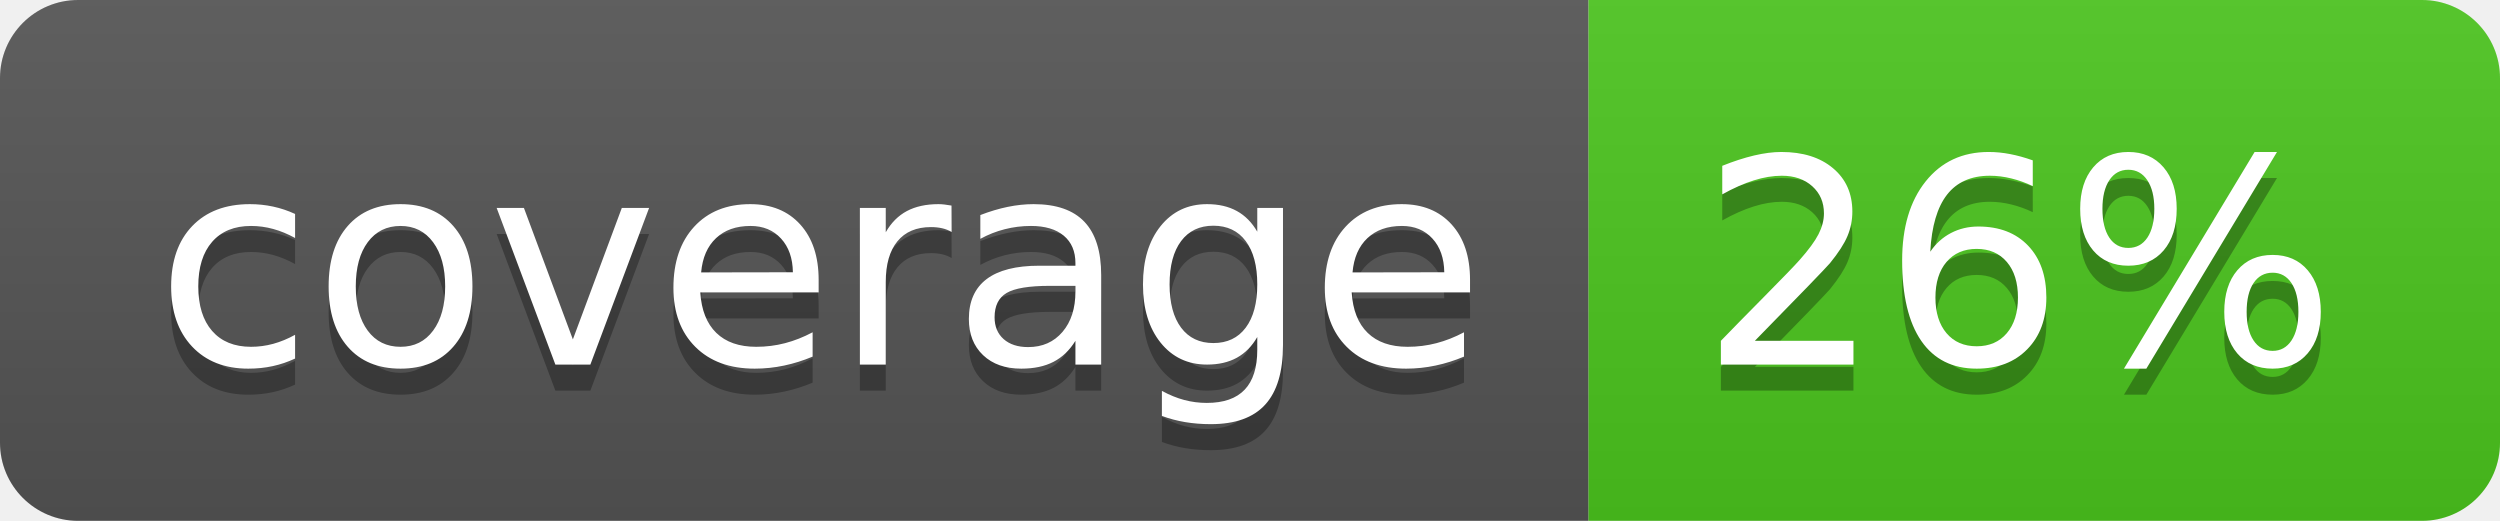
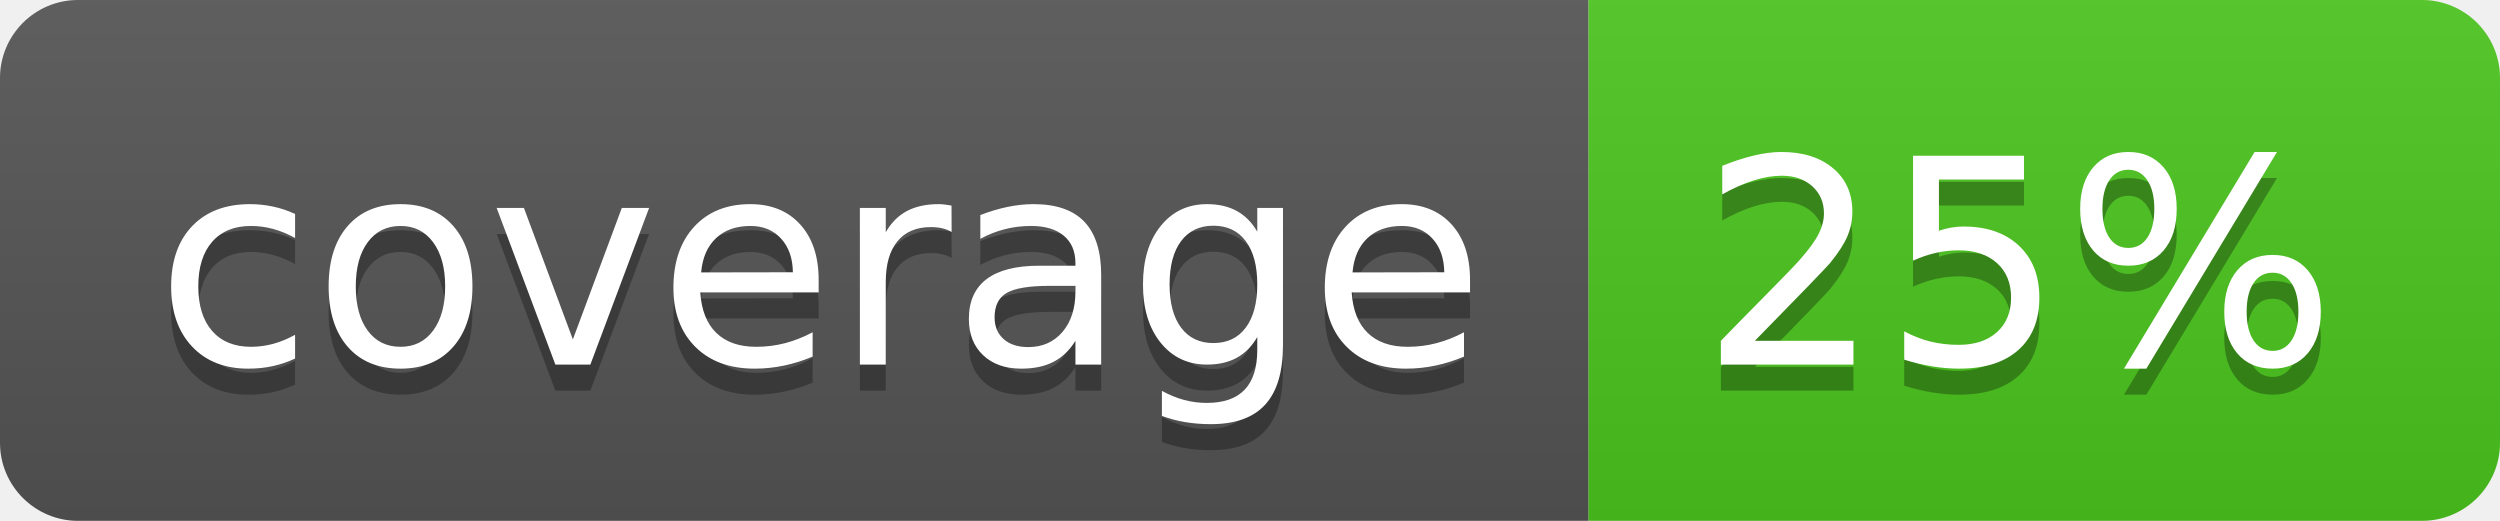
<svg xmlns="http://www.w3.org/2000/svg" width="96" height="20">
  <linearGradient id="b" x2="0" y2="100%">
    <stop offset="0" stop-color="#bbb" stop-opacity=".1" />
    <stop offset="1" stop-opacity=".1" />
  </linearGradient>
  <clipPath id="a">
    <rect width="96" height="20" rx="3" fill="#fff" />
  </clipPath>
  <g clip-path="url(#a)">
    <path fill="#555" d="M0 0h61v20H0z" />
    <path fill="#4CC61E" d="M61 0h35v20H61z" />
    <path fill="url(#b)" d="M0 0h96v20H0z" />
  </g>
  <g fill="#fff" text-anchor="middle" font-family="DejaVu Sans,Verdana,Geneva,sans-serif" font-size="110">
    <text x="315" y="150" fill="#010101" fill-opacity=".3" transform="scale(.1)" textLength="510">coverage</text>
    <text x="315" y="140" transform="scale(.1)" textLength="510">coverage</text>
-     <text x="775" y="150" fill="#010101" fill-opacity=".3" transform="scale(.1)" textLength="250">26%</text>
-     <text x="775" y="140" transform="scale(.1)" textLength="250">26%</text>
+     <text x="775" y="150" fill="#010101" fill-opacity=".3" transform="scale(.1)" textLength="250">25%</text>
+     <text x="775" y="140" transform="scale(.1)" textLength="250">25%</text>
  </g>
</svg>
